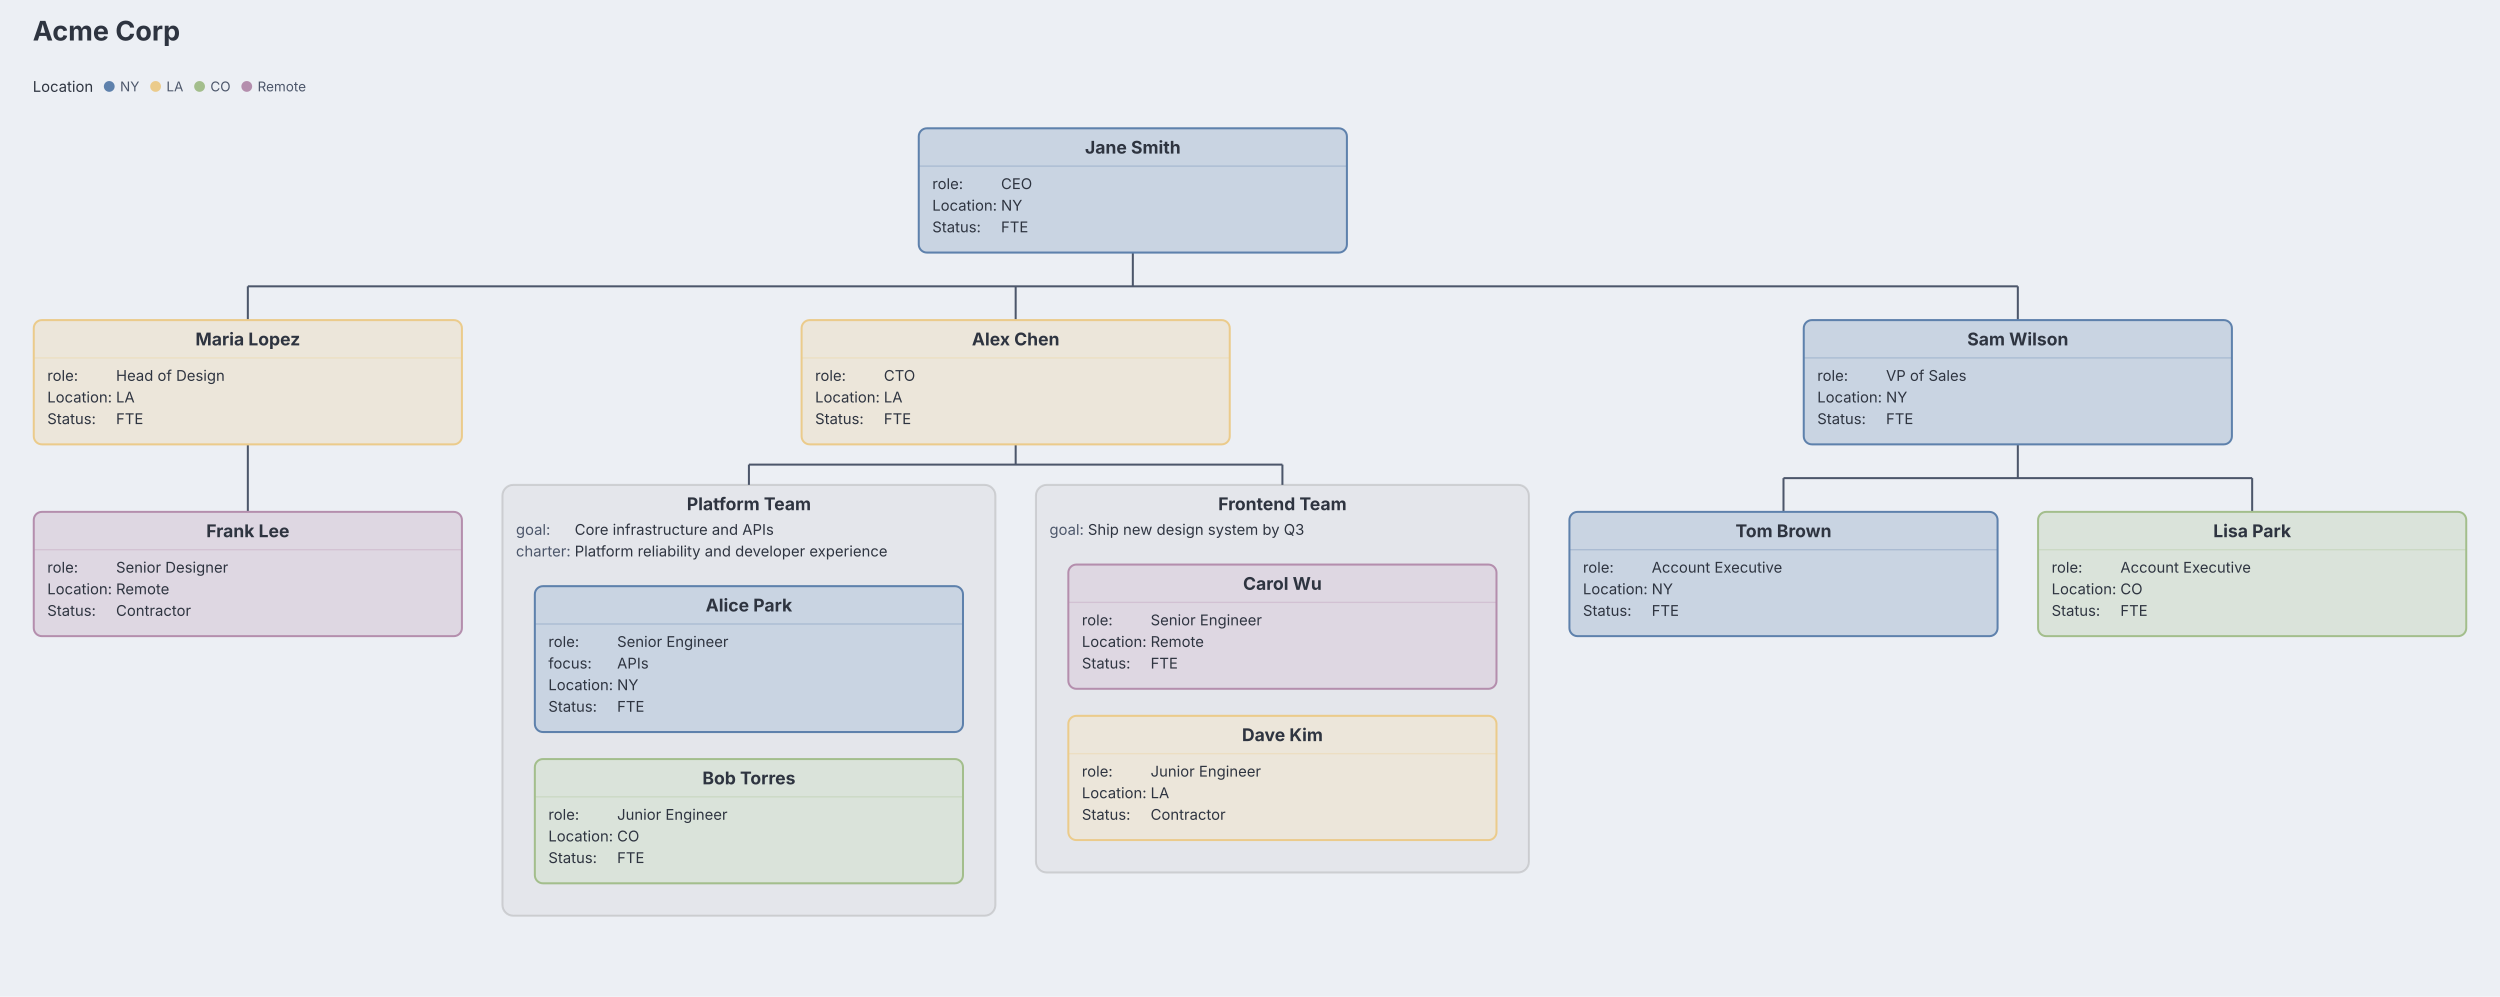
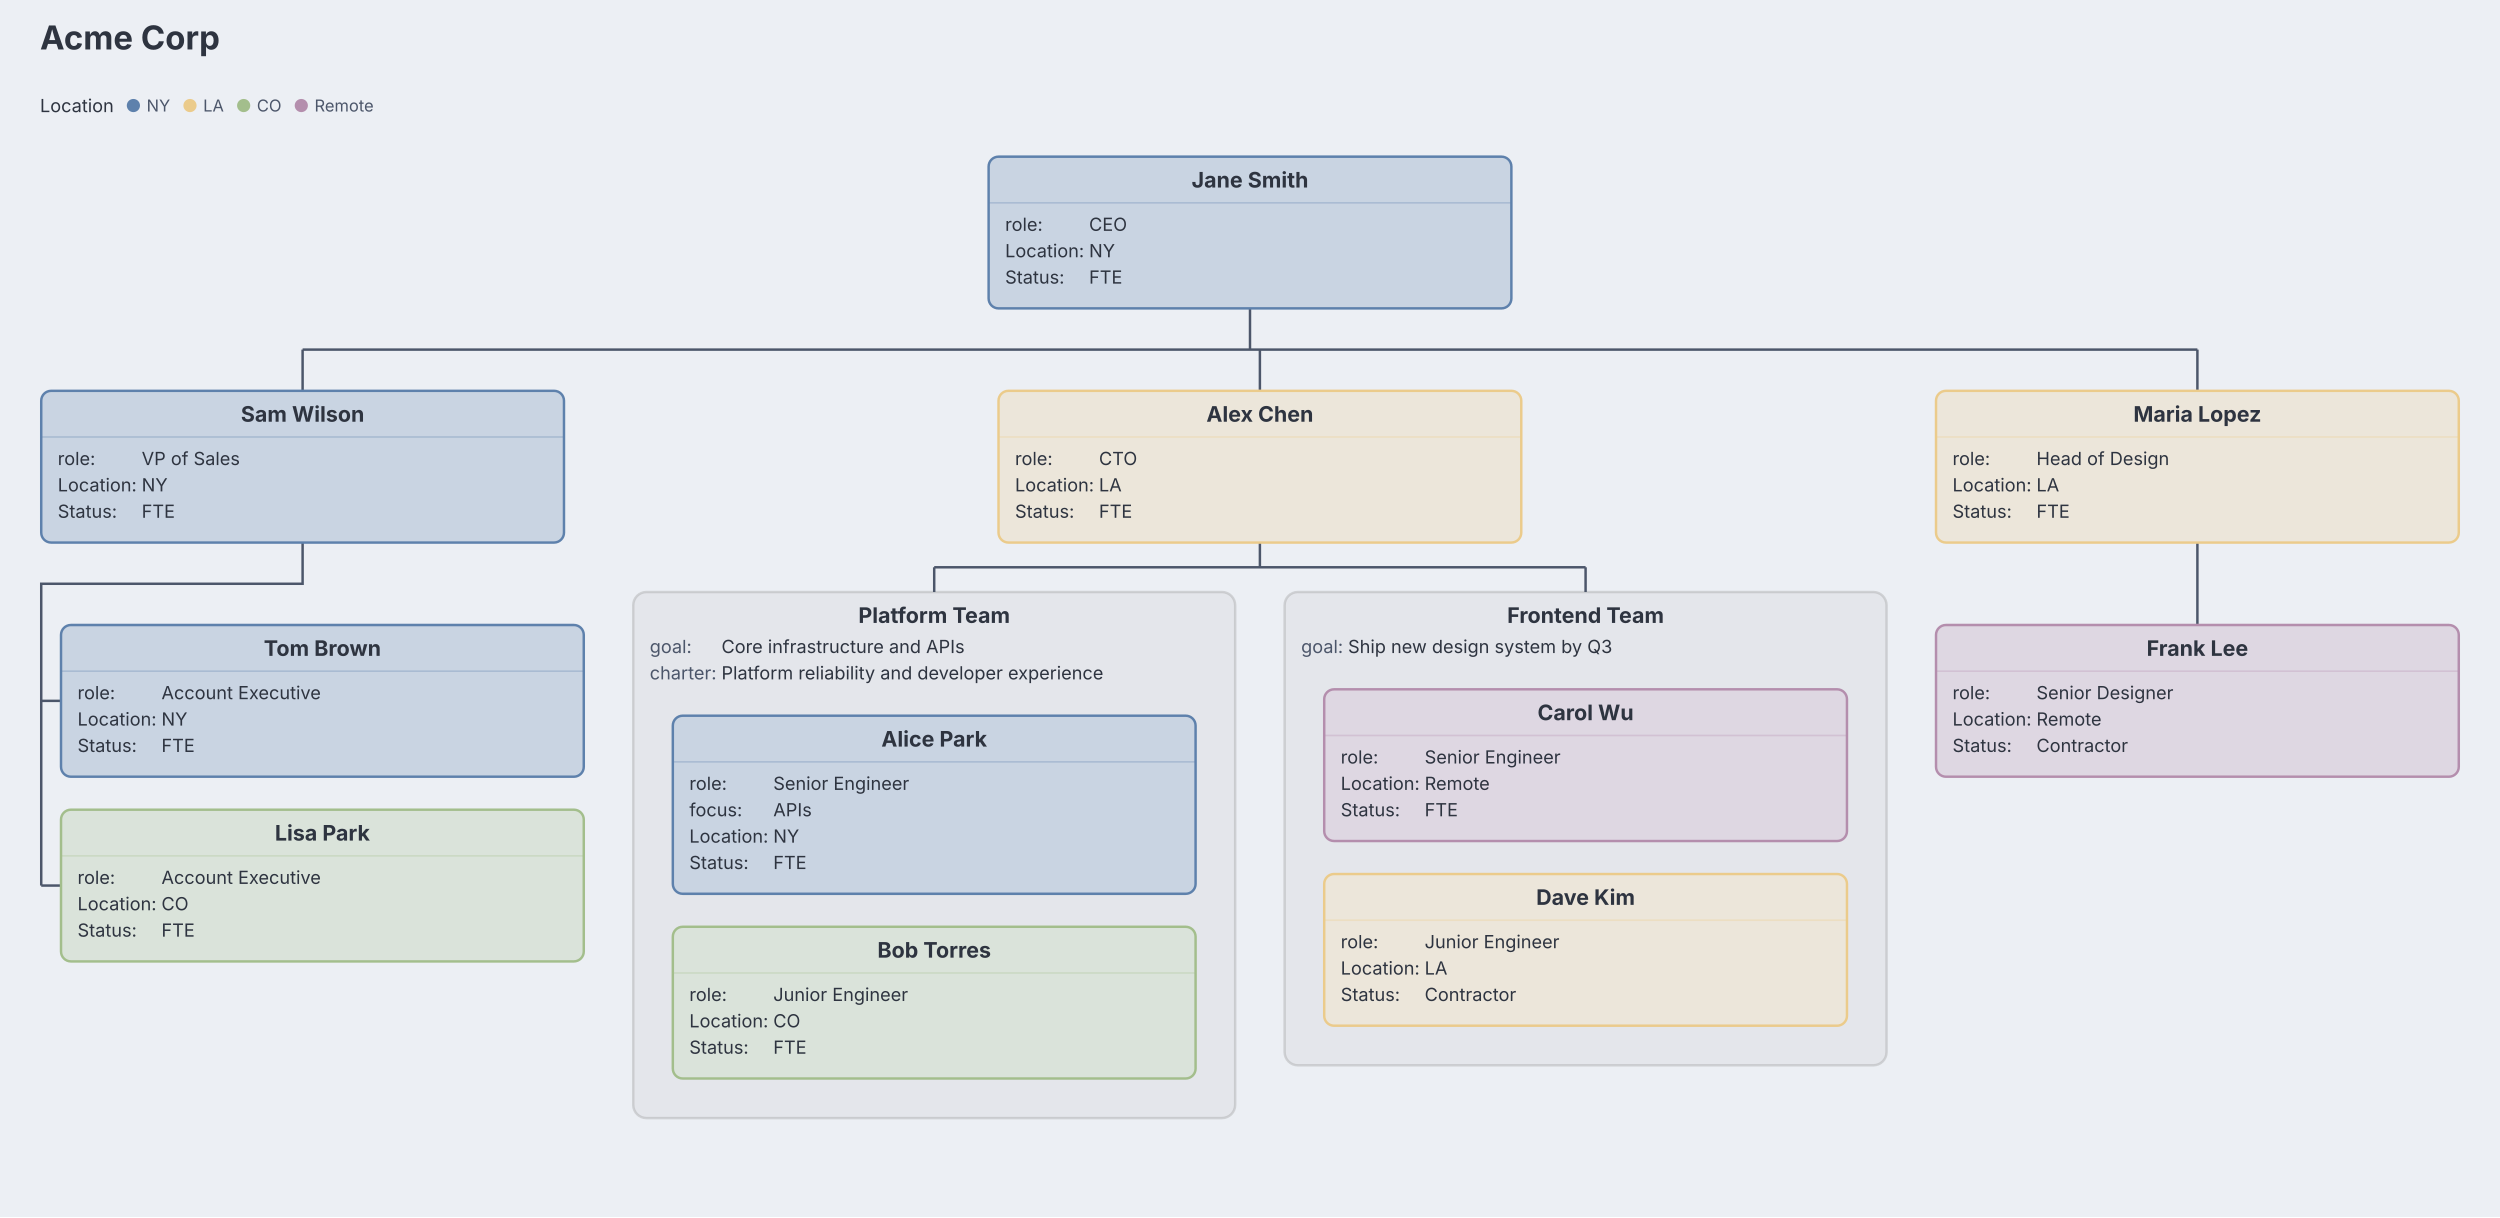
- <svg xmlns="http://www.w3.org/2000/svg" aria-describedby="dgmo-desc-c7bf05f6" role="img" aria-label="Acme Corp — Org diagram" data-dgmo-cue="light" width="1851" height="738" viewBox="35 0 1851 738" preserveAspectRatio="xMidYMin meet" style="font-family: Inter, system-ui, Avenir, Helvetica, Arial, sans-serif; background: rgb(236, 239, 244);">
-   <style>.org-node:hover{filter:saturate(1.4) brightness(1.06)}.org-node{transition:filter .12s ease, opacity .12s ease}@media (hover:hover){svg:has(.org-node[data-node-id="node-3"]:hover) .org-edge:not([data-from="node-3"]):not([data-to="node-3"]){opacity:0.4}svg:has(.org-node[data-node-id="node-4"]:hover) .org-edge:not([data-from="node-4"]):not([data-to="node-4"]){opacity:0.4}svg:has(.org-node[data-node-id="node-5"]:hover) .org-edge:not([data-from="node-5"]):not([data-to="node-5"]){opacity:0.4}svg:has(.org-node[data-node-id="node-6"]:hover) .org-edge:not([data-from="node-6"]):not([data-to="node-6"]){opacity:0.4}svg:has(.org-node[data-node-id="node-1"]:hover) .org-edge:not([data-from="node-1"]):not([data-to="node-1"]){opacity:0.4}svg:has(.org-node[data-node-id="node-7"]:hover) .org-edge:not([data-from="node-7"]):not([data-to="node-7"]){opacity:0.4}svg:has(.org-node[data-node-id="node-2"]:hover) .org-edge:not([data-from="node-2"]):not([data-to="node-2"]){opacity:0.4}svg:has(.org-node[data-node-id="node-9"]:hover) .org-edge:not([data-from="node-9"]):not([data-to="node-9"]){opacity:0.4}svg:has(.org-node[data-node-id="node-8"]:hover) .org-edge:not([data-from="node-8"]):not([data-to="node-8"]){opacity:0.4}svg:has(.org-node[data-node-id="node-10"]:hover) .org-edge:not([data-from="node-10"]):not([data-to="node-10"]){opacity:0.4}svg:has(.org-node[data-node-id="node-11"]:hover) .org-edge:not([data-from="node-11"]):not([data-to="node-11"]){opacity:0.4}svg:has([data-legend-entry="ny"]:hover) .org-node:not([data-tag-location="ny"]){opacity:0.4}svg:has(.org-node[data-tag-location="ny"]:hover):has([data-legend-entry="ny"]) [data-legend-entry]:not([data-legend-entry="ny"]){opacity:0.4}svg:has([data-legend-entry="co"]:hover) .org-node:not([data-tag-location="co"]){opacity:0.4}svg:has(.org-node[data-tag-location="co"]:hover):has([data-legend-entry="co"]) [data-legend-entry]:not([data-legend-entry="co"]){opacity:0.4}svg:has([data-legend-entry="remote"]:hover) .org-node:not([data-tag-location="remote"]){opacity:0.4}svg:has(.org-node[data-tag-location="remote"]:hover):has([data-legend-entry="remote"]) [data-legend-entry]:not([data-legend-entry="remote"]){opacity:0.4}svg:has([data-legend-entry="la"]:hover) .org-node:not([data-tag-location="la"]){opacity:0.4}svg:has(.org-node[data-tag-location="la"]:hover):has([data-legend-entry="la"]) [data-legend-entry]:not([data-legend-entry="la"]){opacity:0.4}}[data-dgmo-cue="light"] [data-node-toggle],[data-dgmo-cue="light"] [data-group-toggle],[data-dgmo-cue="light"] [data-section-toggle],[data-dgmo-cue="light"] [data-note-toggle]{cursor:pointer}[data-dgmo-cue="light"] [data-node-toggle]:hover&gt;rect:first-child,[data-dgmo-cue="light"] [data-group-toggle]:hover&gt;rect:first-child,[data-dgmo-cue="light"] [data-section-toggle]:hover&gt;rect:first-child,[data-dgmo-cue="light"] [data-note-toggle]:hover&gt;rect:first-child,[data-dgmo-cue="light"] [data-node-toggle]:hover&gt;path:first-child,[data-dgmo-cue="light"] [data-group-toggle]:hover&gt;path:first-child,[data-dgmo-cue="light"] [data-section-toggle]:hover&gt;path:first-child,[data-dgmo-cue="light"] [data-note-toggle]:hover&gt;path:first-child{filter:brightness(0.95)}[data-dgmo-cue="light"] [data-node-toggle]:hover&gt;rect[fill=transparent]:first-child,[data-dgmo-cue="light"] [data-group-toggle]:hover&gt;rect[fill=transparent]:first-child,[data-dgmo-cue="light"] [data-section-toggle]:hover&gt;rect[fill=transparent]:first-child,[data-dgmo-cue="light"] [data-note-toggle]:hover&gt;rect[fill=transparent]:first-child{fill:#000;fill-opacity:0.05}[data-dgmo-cue="light"] .dgmo-collapse-bar-preview{transition:opacity 120ms ease-out}[data-dgmo-cue="light"] [data-node-toggle]:hover&gt;.dgmo-collapse-bar-preview,[data-dgmo-cue="light"] [data-group-toggle]:hover&gt;.dgmo-collapse-bar-preview,[data-dgmo-cue="light"] [data-section-toggle]:hover&gt;.dgmo-collapse-bar-preview,[data-dgmo-cue="light"] [data-note-toggle]:hover&gt;.dgmo-collapse-bar-preview{opacity:0.35}[data-dgmo-cue="light"] [data-node-toggle]:focus-visible,[data-dgmo-cue="light"] [data-group-toggle]:focus-visible,[data-dgmo-cue="light"] [data-section-toggle]:focus-visible,[data-dgmo-cue="light"] [data-note-toggle]:focus-visible{outline:2px solid currentColor;outline-offset:2px}@media (prefers-reduced-motion:reduce){[data-dgmo-cue="light"] .dgmo-collapse-bar-preview{transition:none}}</style>
-   <rect class="dgmo-canvas-bg" x="35" y="0" width="1851" height="738" fill="#eceff4" />
+ <svg xmlns="http://www.w3.org/2000/svg" aria-describedby="dgmo-desc-c7bf05f6" role="img" aria-label="Acme Corp — Org diagram" data-dgmo-cue="light" width="1516" height="738" viewBox="35 0 1516 738" preserveAspectRatio="xMidYMin meet" style="font-family: Inter, system-ui, Avenir, Helvetica, Arial, sans-serif; background: rgb(236, 239, 244);">
+   <style>.org-node:hover{filter:saturate(1.4) brightness(1.06)}.org-node{transition:filter .12s ease, opacity .12s ease}@media (hover:hover){svg:has(.org-node[data-node-id="node-10"]:hover) .org-edge:not([data-from="node-10"]):not([data-to="node-10"]){opacity:0.4}svg:has(.org-node[data-node-id="node-11"]:hover) .org-edge:not([data-from="node-11"]):not([data-to="node-11"]){opacity:0.4}svg:has(.org-node[data-node-id="node-3"]:hover) .org-edge:not([data-from="node-3"]):not([data-to="node-3"]){opacity:0.4}svg:has(.org-node[data-node-id="node-4"]:hover) .org-edge:not([data-from="node-4"]):not([data-to="node-4"]){opacity:0.4}svg:has(.org-node[data-node-id="node-5"]:hover) .org-edge:not([data-from="node-5"]):not([data-to="node-5"]){opacity:0.4}svg:has(.org-node[data-node-id="node-6"]:hover) .org-edge:not([data-from="node-6"]):not([data-to="node-6"]){opacity:0.4}svg:has(.org-node[data-node-id="node-1"]:hover) .org-edge:not([data-from="node-1"]):not([data-to="node-1"]){opacity:0.4}svg:has(.org-node[data-node-id="node-9"]:hover) .org-edge:not([data-from="node-9"]):not([data-to="node-9"]){opacity:0.4}svg:has(.org-node[data-node-id="node-2"]:hover) .org-edge:not([data-from="node-2"]):not([data-to="node-2"]){opacity:0.4}svg:has(.org-node[data-node-id="node-7"]:hover) .org-edge:not([data-from="node-7"]):not([data-to="node-7"]){opacity:0.4}svg:has(.org-node[data-node-id="node-8"]:hover) .org-edge:not([data-from="node-8"]):not([data-to="node-8"]){opacity:0.4}svg:has([data-legend-entry="ny"]:hover) .org-node:not([data-tag-location="ny"]){opacity:0.4}svg:has(.org-node[data-tag-location="ny"]:hover):has([data-legend-entry="ny"]) [data-legend-entry]:not([data-legend-entry="ny"]){opacity:0.4}svg:has([data-legend-entry="co"]:hover) .org-node:not([data-tag-location="co"]){opacity:0.4}svg:has(.org-node[data-tag-location="co"]:hover):has([data-legend-entry="co"]) [data-legend-entry]:not([data-legend-entry="co"]){opacity:0.4}svg:has([data-legend-entry="remote"]:hover) .org-node:not([data-tag-location="remote"]){opacity:0.4}svg:has(.org-node[data-tag-location="remote"]:hover):has([data-legend-entry="remote"]) [data-legend-entry]:not([data-legend-entry="remote"]){opacity:0.4}svg:has([data-legend-entry="la"]:hover) .org-node:not([data-tag-location="la"]){opacity:0.4}svg:has(.org-node[data-tag-location="la"]:hover):has([data-legend-entry="la"]) [data-legend-entry]:not([data-legend-entry="la"]){opacity:0.4}}[data-dgmo-cue="light"] [data-node-toggle],[data-dgmo-cue="light"] [data-group-toggle],[data-dgmo-cue="light"] [data-section-toggle],[data-dgmo-cue="light"] [data-note-toggle]{cursor:pointer}[data-dgmo-cue="light"] [data-node-toggle]:hover&gt;rect:first-child,[data-dgmo-cue="light"] [data-group-toggle]:hover&gt;rect:first-child,[data-dgmo-cue="light"] [data-section-toggle]:hover&gt;rect:first-child,[data-dgmo-cue="light"] [data-note-toggle]:hover&gt;rect:first-child,[data-dgmo-cue="light"] [data-node-toggle]:hover&gt;path:first-child,[data-dgmo-cue="light"] [data-group-toggle]:hover&gt;path:first-child,[data-dgmo-cue="light"] [data-section-toggle]:hover&gt;path:first-child,[data-dgmo-cue="light"] [data-note-toggle]:hover&gt;path:first-child{filter:brightness(0.95)}[data-dgmo-cue="light"] [data-node-toggle]:hover&gt;rect[fill=transparent]:first-child,[data-dgmo-cue="light"] [data-group-toggle]:hover&gt;rect[fill=transparent]:first-child,[data-dgmo-cue="light"] [data-section-toggle]:hover&gt;rect[fill=transparent]:first-child,[data-dgmo-cue="light"] [data-note-toggle]:hover&gt;rect[fill=transparent]:first-child{fill:#000;fill-opacity:0.05}[data-dgmo-cue="light"] .dgmo-collapse-bar-preview{transition:opacity 120ms ease-out}[data-dgmo-cue="light"] [data-node-toggle]:hover&gt;.dgmo-collapse-bar-preview,[data-dgmo-cue="light"] [data-group-toggle]:hover&gt;.dgmo-collapse-bar-preview,[data-dgmo-cue="light"] [data-section-toggle]:hover&gt;.dgmo-collapse-bar-preview,[data-dgmo-cue="light"] [data-note-toggle]:hover&gt;.dgmo-collapse-bar-preview{opacity:0.35}[data-dgmo-cue="light"] [data-node-toggle]:focus-visible,[data-dgmo-cue="light"] [data-group-toggle]:focus-visible,[data-dgmo-cue="light"] [data-section-toggle]:focus-visible,[data-dgmo-cue="light"] [data-note-toggle]:focus-visible{outline:2px solid currentColor;outline-offset:2px}@media (prefers-reduced-motion:reduce){[data-dgmo-cue="light"] .dgmo-collapse-bar-preview{transition:none}}</style>
+   <rect class="dgmo-canvas-bg" x="35" y="0" width="1516" height="738" fill="#eceff4" />
  <g transform="translate(20, 20) scale(1)">
    <text x="39.25" y="10" text-anchor="start" fill="#2e3440" font-size="20" font-weight="bold" class="org-title chart-title" style="cursor: default;" data-line-number="1">Acme Corp</text>
    <g transform="translate(0, 30)">
-       <g transform="translate(782, 309)" class="org-container" data-line-number="39" data-node-toggle="container-2" role="button" aria-expanded="true" aria-label="Frontend Team">
+       <g transform="translate(794, 309)" class="org-container" data-line-number="39" data-node-toggle="container-2" role="button" aria-expanded="true" aria-label="Frontend Team">
        <rect x="0" y="0" width="365" height="287" rx="8" fill="#e4e6eb" stroke="#999999" stroke-opacity="0.35" stroke-width="1.5" />
        <text x="182.5" y="14" dominant-baseline="central" text-anchor="middle" fill="#2e3440" font-size="13" font-weight="bold">Frontend Team</text>
        <text x="10" y="37" fill="#4c566a" font-size="11">goal: </text>
        <text x="38.446" y="37" fill="#2e3440" font-size="11">Ship new design system by Q3</text>
        <clipPath id="clip-container-2">
          <rect x="0" y="0" width="365" height="287" rx="8" />
        </clipPath>
        <rect x="0" y="283" width="365" height="4" fill="#999999" clip-path="url(#clip-container-2)" class="org-collapse-bar-preview dgmo-collapse-bar-preview" opacity="0" pointer-events="none" />
      </g>
-       <g transform="translate(387, 309)" class="org-container" data-line-number="25" data-node-toggle="container-1" role="button" aria-expanded="true" aria-label="Platform Team">
+       <g transform="translate(399, 309)" class="org-container" data-line-number="25" data-node-toggle="container-1" role="button" aria-expanded="true" aria-label="Platform Team">
        <rect x="0" y="0" width="365" height="319" rx="8" fill="#e4e6eb" stroke="#999999" stroke-opacity="0.35" stroke-width="1.5" />
        <text x="182.5" y="14" dominant-baseline="central" text-anchor="middle" fill="#2e3440" font-size="13" font-weight="bold">Platform Team</text>
        <text x="10" y="37" fill="#4c566a" font-size="11">goal: </text>
        <text x="53.505" y="37" fill="#2e3440" font-size="11">Core infrastructure and APIs</text>
        <text x="10" y="53" fill="#4c566a" font-size="11">charter: </text>
        <text x="53.505" y="53" fill="#2e3440" font-size="11">Platform reliability and developer experience</text>
        <clipPath id="clip-container-1">
          <rect x="0" y="0" width="365" height="319" rx="8" />
        </clipPath>
        <rect x="0" y="315" width="365" height="4" fill="#999999" clip-path="url(#clip-container-1)" class="org-collapse-bar-preview dgmo-collapse-bar-preview" opacity="0" pointer-events="none" />
      </g>
-       <path d="M 853.75 137 L 853.75 162" fill="none" stroke="#4c566a" stroke-width="1.5" class="org-edge" data-from="node-1" data-to="node-1" />
-       <path d="M 198.5 162 L 1509 162" fill="none" stroke="#4c566a" stroke-width="1.5" class="org-edge" data-from="node-1" data-to="node-1" />
-       <path d="M 198.5 162 L 198.5 187" fill="none" stroke="#4c566a" stroke-width="1.5" class="org-edge" data-from="node-1" data-to="node-7" />
-       <path d="M 767 162 L 767 187" fill="none" stroke="#4c566a" stroke-width="1.5" class="org-edge" data-from="node-1" data-to="node-2" />
-       <path d="M 1509 162 L 1509 187" fill="none" stroke="#4c566a" stroke-width="1.5" class="org-edge" data-from="node-1" data-to="node-9" />
-       <path d="M 198.5 279 L 198.5 304 L 198.5 304 L 198.5 329" fill="none" stroke="#4c566a" stroke-width="1.5" class="org-edge" data-from="node-7" data-to="node-8" />
-       <path d="M 767 279 L 767 294" fill="none" stroke="#4c566a" stroke-width="1.5" class="org-edge" data-from="node-2" data-to="node-2" />
-       <path d="M 569.5 294 L 964.5 294" fill="none" stroke="#4c566a" stroke-width="1.5" class="org-edge" data-from="node-2" data-to="node-2" />
-       <path d="M 569.5 294 L 569.5 309" fill="none" stroke="#4c566a" stroke-width="1.5" class="org-edge" data-from="node-2" data-to="container-1" />
-       <path d="M 964.5 294 L 964.5 309" fill="none" stroke="#4c566a" stroke-width="1.5" class="org-edge" data-from="node-2" data-to="container-2" />
-       <path d="M 1509 279 L 1509 304" fill="none" stroke="#4c566a" stroke-width="1.5" class="org-edge" data-from="node-9" data-to="node-9" />
-       <path d="M 1335.5 304 L 1682.5 304" fill="none" stroke="#4c566a" stroke-width="1.5" class="org-edge" data-from="node-9" data-to="node-9" />
-       <path d="M 1335.5 304 L 1335.5 329" fill="none" stroke="#4c566a" stroke-width="1.5" class="org-edge" data-from="node-9" data-to="node-10" />
-       <path d="M 1682.5 304 L 1682.5 329" fill="none" stroke="#4c566a" stroke-width="1.5" class="org-edge" data-from="node-9" data-to="node-11" />
-       <g transform="translate(411, 384)" class="org-node" data-line-number="29" data-node-id="node-3" data-tag-location="ny">
+       <path d="M 198.5 279 L 198.5 304 L 40 304 L 40 487" fill="none" stroke="#4c566a" stroke-width="1.5" class="org-edge" data-from="node-9" data-to="node-9" />
+       <path d="M 40 375 L 52 375" fill="none" stroke="#4c566a" stroke-width="1.5" class="org-edge" data-from="node-9" data-to="node-10" />
+       <path d="M 40 487 L 52 487" fill="none" stroke="#4c566a" stroke-width="1.5" class="org-edge" data-from="node-9" data-to="node-11" />
+       <path d="M 773 137 L 773 162" fill="none" stroke="#4c566a" stroke-width="1.5" class="org-edge" data-from="node-1" data-to="node-1" />
+       <path d="M 198.5 162 L 1347.5 162" fill="none" stroke="#4c566a" stroke-width="1.5" class="org-edge" data-from="node-1" data-to="node-1" />
+       <path d="M 198.5 162 L 198.5 187" fill="none" stroke="#4c566a" stroke-width="1.5" class="org-edge" data-from="node-1" data-to="node-9" />
+       <path d="M 779 162 L 779 187" fill="none" stroke="#4c566a" stroke-width="1.5" class="org-edge" data-from="node-1" data-to="node-2" />
+       <path d="M 1347.5 162 L 1347.5 187" fill="none" stroke="#4c566a" stroke-width="1.5" class="org-edge" data-from="node-1" data-to="node-7" />
+       <path d="M 779 279 L 779 294" fill="none" stroke="#4c566a" stroke-width="1.5" class="org-edge" data-from="node-2" data-to="node-2" />
+       <path d="M 581.5 294 L 976.5 294" fill="none" stroke="#4c566a" stroke-width="1.5" class="org-edge" data-from="node-2" data-to="node-2" />
+       <path d="M 581.5 294 L 581.5 309" fill="none" stroke="#4c566a" stroke-width="1.5" class="org-edge" data-from="node-2" data-to="container-1" />
+       <path d="M 976.5 294 L 976.5 309" fill="none" stroke="#4c566a" stroke-width="1.5" class="org-edge" data-from="node-2" data-to="container-2" />
+       <path d="M 1347.5 279 L 1347.5 304 L 1347.5 304 L 1347.5 329" fill="none" stroke="#4c566a" stroke-width="1.5" class="org-edge" data-from="node-7" data-to="node-8" />
+       <g transform="translate(52, 329)" class="org-node" data-line-number="66" data-node-id="node-10" data-tag-location="ny">
+         <rect x="0" y="0" width="317" height="92" rx="6" fill="#c9d4e2" stroke="#5e81ac" stroke-width="1.5" />
+         <text x="158.5" y="14" dominant-baseline="central" text-anchor="middle" fill="#2e3440" font-size="13" font-weight="bold">Tom Brown</text>
+         <line x1="0" y1="28" x2="317" y2="28" stroke="#5e81ac" stroke-opacity="0.3" stroke-width="1" />
+         <text x="10" y="45" fill="#2e3440" font-size="11">role: </text>
+         <text x="60.897" y="45" fill="#2e3440" font-size="11">Account Executive</text>
+         <text x="10" y="61" fill="#2e3440" font-size="11">Location: </text>
+         <text x="60.897" y="61" fill="#2e3440" font-size="11">NY</text>
+         <text x="10" y="77" fill="#2e3440" font-size="11">Status: </text>
+         <text x="60.897" y="77" fill="#2e3440" font-size="11">FTE</text>
+       </g>
+       <g transform="translate(52, 441)" class="org-node" data-line-number="69" data-node-id="node-11" data-tag-location="co">
+         <rect x="0" y="0" width="317" height="92" rx="6" fill="#dae3da" stroke="#a3be8c" stroke-width="1.5" />
+         <text x="158.5" y="14" dominant-baseline="central" text-anchor="middle" fill="#2e3440" font-size="13" font-weight="bold">Lisa Park</text>
+         <line x1="0" y1="28" x2="317" y2="28" stroke="#a3be8c" stroke-opacity="0.3" stroke-width="1" />
+         <text x="10" y="45" fill="#2e3440" font-size="11">role: </text>
+         <text x="60.897" y="45" fill="#2e3440" font-size="11">Account Executive</text>
+         <text x="10" y="61" fill="#2e3440" font-size="11">Location: </text>
+         <text x="60.897" y="61" fill="#2e3440" font-size="11">CO</text>
+         <text x="10" y="77" fill="#2e3440" font-size="11">Status: </text>
+         <text x="60.897" y="77" fill="#2e3440" font-size="11">FTE</text>
+       </g>
+       <g transform="translate(423, 384)" class="org-node" data-line-number="29" data-node-id="node-3" data-tag-location="ny">
        <rect x="0" y="0" width="317" height="108" rx="6" fill="#c9d4e2" stroke="#5e81ac" stroke-width="1.5" />
        <text x="158.5" y="14" dominant-baseline="central" text-anchor="middle" fill="#2e3440" font-size="13" font-weight="bold">Alice Park</text>
        <line x1="0" y1="28" x2="317" y2="28" stroke="#5e81ac" stroke-opacity="0.3" stroke-width="1" />
        <text x="10" y="45" fill="#2e3440" font-size="11">role: </text>
        <text x="60.897" y="45" fill="#2e3440" font-size="11">Senior Engineer</text>
        <text x="10" y="61" fill="#2e3440" font-size="11">focus: </text>
        <text x="60.897" y="61" fill="#2e3440" font-size="11">APIs</text>
        <text x="10" y="77" fill="#2e3440" font-size="11">Location: </text>
        <text x="60.897" y="77" fill="#2e3440" font-size="11">NY</text>
        <text x="10" y="93" fill="#2e3440" font-size="11">Status: </text>
        <text x="60.897" y="93" fill="#2e3440" font-size="11">FTE</text>
      </g>
-       <g transform="translate(411, 512)" class="org-node" data-line-number="34" data-node-id="node-4" data-tag-location="co">
+       <g transform="translate(423, 512)" class="org-node" data-line-number="34" data-node-id="node-4" data-tag-location="co">
        <rect x="0" y="0" width="317" height="92" rx="6" fill="#dae3da" stroke="#a3be8c" stroke-width="1.5" />
        <text x="158.5" y="14" dominant-baseline="central" text-anchor="middle" fill="#2e3440" font-size="13" font-weight="bold">Bob Torres</text>
        <line x1="0" y1="28" x2="317" y2="28" stroke="#a3be8c" stroke-opacity="0.3" stroke-width="1" />
        <text x="10" y="45" fill="#2e3440" font-size="11">role: </text>
        <text x="60.897" y="45" fill="#2e3440" font-size="11">Junior Engineer</text>
        <text x="10" y="61" fill="#2e3440" font-size="11">Location: </text>
        <text x="60.897" y="61" fill="#2e3440" font-size="11">CO</text>
        <text x="10" y="77" fill="#2e3440" font-size="11">Status: </text>
        <text x="60.897" y="77" fill="#2e3440" font-size="11">FTE</text>
      </g>
-       <g transform="translate(806, 368)" class="org-node" data-line-number="42" data-node-id="node-5" data-tag-location="remote">
+       <g transform="translate(818, 368)" class="org-node" data-line-number="42" data-node-id="node-5" data-tag-location="remote">
        <rect x="0" y="0" width="317" height="92" rx="6" fill="#ded7e2" stroke="#b48ead" stroke-width="1.5" />
        <text x="158.5" y="14" dominant-baseline="central" text-anchor="middle" fill="#2e3440" font-size="13" font-weight="bold">Carol Wu</text>
        <line x1="0" y1="28" x2="317" y2="28" stroke="#b48ead" stroke-opacity="0.3" stroke-width="1" />
        <text x="10" y="45" fill="#2e3440" font-size="11">role: </text>
        <text x="60.897" y="45" fill="#2e3440" font-size="11">Senior Engineer</text>
        <text x="10" y="61" fill="#2e3440" font-size="11">Location: </text>
        <text x="60.897" y="61" fill="#2e3440" font-size="11">Remote</text>
        <text x="10" y="77" fill="#2e3440" font-size="11">Status: </text>
        <text x="60.897" y="77" fill="#2e3440" font-size="11">FTE</text>
      </g>
-       <g transform="translate(806, 480)" class="org-node" data-line-number="46" data-node-id="node-6" data-tag-location="la">
+       <g transform="translate(818, 480)" class="org-node" data-line-number="46" data-node-id="node-6" data-tag-location="la">
        <rect x="0" y="0" width="317" height="92" rx="6" fill="#ece6da" stroke="#ebcb8b" stroke-width="1.5" />
        <text x="158.5" y="14" dominant-baseline="central" text-anchor="middle" fill="#2e3440" font-size="13" font-weight="bold">Dave Kim</text>
        <line x1="0" y1="28" x2="317" y2="28" stroke="#ebcb8b" stroke-opacity="0.3" stroke-width="1" />
        <text x="10" y="45" fill="#2e3440" font-size="11">role: </text>
        <text x="60.897" y="45" fill="#2e3440" font-size="11">Junior Engineer</text>
        <text x="10" y="61" fill="#2e3440" font-size="11">Location: </text>
        <text x="60.897" y="61" fill="#2e3440" font-size="11">LA</text>
        <text x="10" y="77" fill="#2e3440" font-size="11">Status: </text>
        <text x="60.897" y="77" fill="#2e3440" font-size="11">Contractor</text>
      </g>
-       <g transform="translate(695.25, 45)" class="org-node" data-line-number="15" data-node-id="node-1" data-tag-location="ny" data-node-toggle="node-1" role="button" aria-expanded="true" aria-label="Jane Smith">
+       <g transform="translate(614.5, 45)" class="org-node" data-line-number="15" data-node-id="node-1" data-tag-location="ny" data-node-toggle="node-1" role="button" aria-expanded="true" aria-label="Jane Smith">
        <rect x="0" y="0" width="317" height="92" rx="6" fill="#c9d4e2" stroke="#5e81ac" stroke-width="1.5" />
        <text x="158.5" y="14" dominant-baseline="central" text-anchor="middle" fill="#2e3440" font-size="13" font-weight="bold">Jane Smith</text>
        <line x1="0" y1="28" x2="317" y2="28" stroke="#5e81ac" stroke-opacity="0.3" stroke-width="1" />
        <text x="10" y="45" fill="#2e3440" font-size="11">role: </text>
        <text x="60.897" y="45" fill="#2e3440" font-size="11">CEO</text>
        <text x="10" y="61" fill="#2e3440" font-size="11">Location: </text>
        <text x="60.897" y="61" fill="#2e3440" font-size="11">NY</text>
        <text x="10" y="77" fill="#2e3440" font-size="11">Status: </text>
        <text x="60.897" y="77" fill="#2e3440" font-size="11">FTE</text>
        <clipPath id="clip-node-1">
          <rect x="0" y="0" width="317" height="92" rx="6" />
        </clipPath>
        <rect x="0" y="88" width="317" height="4" fill="#5e81ac" clip-path="url(#clip-node-1)" class="org-collapse-bar-preview dgmo-collapse-bar-preview" opacity="0" pointer-events="none" />
      </g>
-       <g transform="translate(40, 187)" class="org-node" data-line-number="51" data-node-id="node-7" data-tag-location="la" data-node-toggle="node-7" role="button" aria-expanded="true" aria-label="Maria Lopez">
+       <g transform="translate(40, 187)" class="org-node" data-line-number="61" data-node-id="node-9" data-tag-location="ny" data-node-toggle="node-9" role="button" aria-expanded="true" aria-label="Sam Wilson">
+         <rect x="0" y="0" width="317" height="92" rx="6" fill="#c9d4e2" stroke="#5e81ac" stroke-width="1.5" />
+         <text x="158.5" y="14" dominant-baseline="central" text-anchor="middle" fill="#2e3440" font-size="13" font-weight="bold">Sam Wilson</text>
+         <line x1="0" y1="28" x2="317" y2="28" stroke="#5e81ac" stroke-opacity="0.3" stroke-width="1" />
+         <text x="10" y="45" fill="#2e3440" font-size="11">role: </text>
+         <text x="60.897" y="45" fill="#2e3440" font-size="11">VP of Sales</text>
+         <text x="10" y="61" fill="#2e3440" font-size="11">Location: </text>
+         <text x="60.897" y="61" fill="#2e3440" font-size="11">NY</text>
+         <text x="10" y="77" fill="#2e3440" font-size="11">Status: </text>
+         <text x="60.897" y="77" fill="#2e3440" font-size="11">FTE</text>
+         <clipPath id="clip-node-9">
+           <rect x="0" y="0" width="317" height="92" rx="6" />
+         </clipPath>
+         <rect x="0" y="88" width="317" height="4" fill="#5e81ac" clip-path="url(#clip-node-9)" class="org-collapse-bar-preview dgmo-collapse-bar-preview" opacity="0" pointer-events="none" />
+       </g>
+       <g transform="translate(620.5, 187)" class="org-node" data-line-number="20" data-node-id="node-2" data-tag-location="la" data-node-toggle="node-2" role="button" aria-expanded="true" aria-label="Alex Chen">
+         <rect x="0" y="0" width="317" height="92" rx="6" fill="#ece6da" stroke="#ebcb8b" stroke-width="1.5" />
+         <text x="158.5" y="14" dominant-baseline="central" text-anchor="middle" fill="#2e3440" font-size="13" font-weight="bold">Alex Chen</text>
+         <line x1="0" y1="28" x2="317" y2="28" stroke="#ebcb8b" stroke-opacity="0.3" stroke-width="1" />
+         <text x="10" y="45" fill="#2e3440" font-size="11">role: </text>
+         <text x="60.897" y="45" fill="#2e3440" font-size="11">CTO</text>
+         <text x="10" y="61" fill="#2e3440" font-size="11">Location: </text>
+         <text x="60.897" y="61" fill="#2e3440" font-size="11">LA</text>
+         <text x="10" y="77" fill="#2e3440" font-size="11">Status: </text>
+         <text x="60.897" y="77" fill="#2e3440" font-size="11">FTE</text>
+         <clipPath id="clip-node-2">
+           <rect x="0" y="0" width="317" height="92" rx="6" />
+         </clipPath>
+         <rect x="0" y="88" width="317" height="4" fill="#ebcb8b" clip-path="url(#clip-node-2)" class="org-collapse-bar-preview dgmo-collapse-bar-preview" opacity="0" pointer-events="none" />
+       </g>
+       <g transform="translate(1189, 187)" class="org-node" data-line-number="51" data-node-id="node-7" data-tag-location="la" data-node-toggle="node-7" role="button" aria-expanded="true" aria-label="Maria Lopez">
        <rect x="0" y="0" width="317" height="92" rx="6" fill="#ece6da" stroke="#ebcb8b" stroke-width="1.5" />
        <text x="158.5" y="14" dominant-baseline="central" text-anchor="middle" fill="#2e3440" font-size="13" font-weight="bold">Maria Lopez</text>
        <line x1="0" y1="28" x2="317" y2="28" stroke="#ebcb8b" stroke-opacity="0.3" stroke-width="1" />
        <text x="10" y="45" fill="#2e3440" font-size="11">role: </text>
        <text x="60.897" y="45" fill="#2e3440" font-size="11">Head of Design</text>
        <text x="10" y="61" fill="#2e3440" font-size="11">Location: </text>
        <text x="60.897" y="61" fill="#2e3440" font-size="11">LA</text>
        <text x="10" y="77" fill="#2e3440" font-size="11">Status: </text>
        <text x="60.897" y="77" fill="#2e3440" font-size="11">FTE</text>
        <clipPath id="clip-node-7">
          <rect x="0" y="0" width="317" height="92" rx="6" />
        </clipPath>
        <rect x="0" y="88" width="317" height="4" fill="#ebcb8b" clip-path="url(#clip-node-7)" class="org-collapse-bar-preview dgmo-collapse-bar-preview" opacity="0" pointer-events="none" />
      </g>
-       <g transform="translate(608.5, 187)" class="org-node" data-line-number="20" data-node-id="node-2" data-tag-location="la" data-node-toggle="node-2" role="button" aria-expanded="true" aria-label="Alex Chen">
-         <rect x="0" y="0" width="317" height="92" rx="6" fill="#ece6da" stroke="#ebcb8b" stroke-width="1.5" />
-         <text x="158.5" y="14" dominant-baseline="central" text-anchor="middle" fill="#2e3440" font-size="13" font-weight="bold">Alex Chen</text>
-         <line x1="0" y1="28" x2="317" y2="28" stroke="#ebcb8b" stroke-opacity="0.3" stroke-width="1" />
-         <text x="10" y="45" fill="#2e3440" font-size="11">role: </text>
-         <text x="60.897" y="45" fill="#2e3440" font-size="11">CTO</text>
-         <text x="10" y="61" fill="#2e3440" font-size="11">Location: </text>
-         <text x="60.897" y="61" fill="#2e3440" font-size="11">LA</text>
-         <text x="10" y="77" fill="#2e3440" font-size="11">Status: </text>
-         <text x="60.897" y="77" fill="#2e3440" font-size="11">FTE</text>
-         <clipPath id="clip-node-2">
-           <rect x="0" y="0" width="317" height="92" rx="6" />
-         </clipPath>
-         <rect x="0" y="88" width="317" height="4" fill="#ebcb8b" clip-path="url(#clip-node-2)" class="org-collapse-bar-preview dgmo-collapse-bar-preview" opacity="0" pointer-events="none" />
-       </g>
-       <g transform="translate(1350.5, 187)" class="org-node" data-line-number="61" data-node-id="node-9" data-tag-location="ny" data-node-toggle="node-9" role="button" aria-expanded="true" aria-label="Sam Wilson">
-         <rect x="0" y="0" width="317" height="92" rx="6" fill="#c9d4e2" stroke="#5e81ac" stroke-width="1.5" />
-         <text x="158.5" y="14" dominant-baseline="central" text-anchor="middle" fill="#2e3440" font-size="13" font-weight="bold">Sam Wilson</text>
-         <line x1="0" y1="28" x2="317" y2="28" stroke="#5e81ac" stroke-opacity="0.3" stroke-width="1" />
-         <text x="10" y="45" fill="#2e3440" font-size="11">role: </text>
-         <text x="60.897" y="45" fill="#2e3440" font-size="11">VP of Sales</text>
-         <text x="10" y="61" fill="#2e3440" font-size="11">Location: </text>
-         <text x="60.897" y="61" fill="#2e3440" font-size="11">NY</text>
-         <text x="10" y="77" fill="#2e3440" font-size="11">Status: </text>
-         <text x="60.897" y="77" fill="#2e3440" font-size="11">FTE</text>
-         <clipPath id="clip-node-9">
-           <rect x="0" y="0" width="317" height="92" rx="6" />
-         </clipPath>
-         <rect x="0" y="88" width="317" height="4" fill="#5e81ac" clip-path="url(#clip-node-9)" class="org-collapse-bar-preview dgmo-collapse-bar-preview" opacity="0" pointer-events="none" />
-       </g>
-       <g transform="translate(40, 329)" class="org-node" data-line-number="56" data-node-id="node-8" data-tag-location="remote">
+       <g transform="translate(1189, 329)" class="org-node" data-line-number="56" data-node-id="node-8" data-tag-location="remote">
        <rect x="0" y="0" width="317" height="92" rx="6" fill="#ded7e2" stroke="#b48ead" stroke-width="1.5" />
        <text x="158.5" y="14" dominant-baseline="central" text-anchor="middle" fill="#2e3440" font-size="13" font-weight="bold">Frank Lee</text>
        <line x1="0" y1="28" x2="317" y2="28" stroke="#b48ead" stroke-opacity="0.3" stroke-width="1" />
        <text x="10" y="45" fill="#2e3440" font-size="11">role: </text>
        <text x="60.897" y="45" fill="#2e3440" font-size="11">Senior Designer</text>
        <text x="10" y="61" fill="#2e3440" font-size="11">Location: </text>
        <text x="60.897" y="61" fill="#2e3440" font-size="11">Remote</text>
        <text x="10" y="77" fill="#2e3440" font-size="11">Status: </text>
        <text x="60.897" y="77" fill="#2e3440" font-size="11">Contractor</text>
-       </g>
-       <g transform="translate(1177, 329)" class="org-node" data-line-number="66" data-node-id="node-10" data-tag-location="ny">
-         <rect x="0" y="0" width="317" height="92" rx="6" fill="#c9d4e2" stroke="#5e81ac" stroke-width="1.5" />
-         <text x="158.5" y="14" dominant-baseline="central" text-anchor="middle" fill="#2e3440" font-size="13" font-weight="bold">Tom Brown</text>
-         <line x1="0" y1="28" x2="317" y2="28" stroke="#5e81ac" stroke-opacity="0.3" stroke-width="1" />
-         <text x="10" y="45" fill="#2e3440" font-size="11">role: </text>
-         <text x="60.897" y="45" fill="#2e3440" font-size="11">Account Executive</text>
-         <text x="10" y="61" fill="#2e3440" font-size="11">Location: </text>
-         <text x="60.897" y="61" fill="#2e3440" font-size="11">NY</text>
-         <text x="10" y="77" fill="#2e3440" font-size="11">Status: </text>
-         <text x="60.897" y="77" fill="#2e3440" font-size="11">FTE</text>
-       </g>
-       <g transform="translate(1524, 329)" class="org-node" data-line-number="69" data-node-id="node-11" data-tag-location="co">
-         <rect x="0" y="0" width="317" height="92" rx="6" fill="#dae3da" stroke="#a3be8c" stroke-width="1.5" />
-         <text x="158.5" y="14" dominant-baseline="central" text-anchor="middle" fill="#2e3440" font-size="13" font-weight="bold">Lisa Park</text>
-         <line x1="0" y1="28" x2="317" y2="28" stroke="#a3be8c" stroke-opacity="0.3" stroke-width="1" />
-         <text x="10" y="45" fill="#2e3440" font-size="11">role: </text>
-         <text x="60.897" y="45" fill="#2e3440" font-size="11">Account Executive</text>
-         <text x="10" y="61" fill="#2e3440" font-size="11">Location: </text>
-         <text x="60.897" y="61" fill="#2e3440" font-size="11">CO</text>
-         <text x="10" y="77" fill="#2e3440" font-size="11">Status: </text>
-         <text x="60.897" y="77" fill="#2e3440" font-size="11">FTE</text>
      </g>
      <g>
        <g data-frame-legend="" data-dx="39.25" transform="translate(39.25,0)">
          <g class="dgmo-legend" data-legend-title-relation="below-title" data-legend-capsule-addon-width="0" data-legend-active="location" data-legend-left="0" data-legend-right="210.588">
            <g transform="translate(0,0)" data-legend-group="location" class="org-legend-group">
              <text x="0" y="14" dominant-baseline="central" font-size="11" font-weight="normal" fill="#2e3440" font-family="Inter, system-ui, Avenir, Helvetica, Arial, sans-serif">Location</text>
              <g data-legend-entry="ny" data-series-name="NY">
                <rect data-legend-hit="" x="52.638" y="0" width="34.32" height="28" fill="transparent" />
                <circle cx="56.638" cy="14" r="4" fill="#5e81ac" />
                <text x="64.638" y="14" dominant-baseline="central" font-size="10" fill="#4c566a" font-family="Inter, system-ui, Avenir, Helvetica, Arial, sans-serif">NY</text>
              </g>
              <g data-legend-entry="la" data-series-name="LA">
                <rect data-legend-hit="" x="86.958" y="0" width="32.55" height="28" fill="transparent" />
                <circle cx="90.958" cy="14" r="4" fill="#ebcb8b" />
                <text x="98.958" y="14" dominant-baseline="central" font-size="10" fill="#4c566a" font-family="Inter, system-ui, Avenir, Helvetica, Arial, sans-serif">LA</text>
              </g>
              <g data-legend-entry="co" data-series-name="CO">
                <rect data-legend-hit="" x="119.508" y="0" width="34.95" height="28" fill="transparent" />
                <circle cx="123.508" cy="14" r="4" fill="#a3be8c" />
                <text x="131.508" y="14" dominant-baseline="central" font-size="10" fill="#4c566a" font-family="Inter, system-ui, Avenir, Helvetica, Arial, sans-serif">CO</text>
              </g>
              <g data-legend-entry="remote" data-series-name="Remote">
                <rect data-legend-hit="" x="154.458" y="0" width="56.13" height="28" fill="transparent" />
                <circle cx="158.458" cy="14" r="4" fill="#b48ead" />
                <text x="166.458" y="14" dominant-baseline="central" font-size="10" fill="#4c566a" font-family="Inter, system-ui, Avenir, Helvetica, Arial, sans-serif">Remote</text>
              </g>
            </g>
          </g>
        </g>
      </g>
    </g>
  </g>
</svg>
